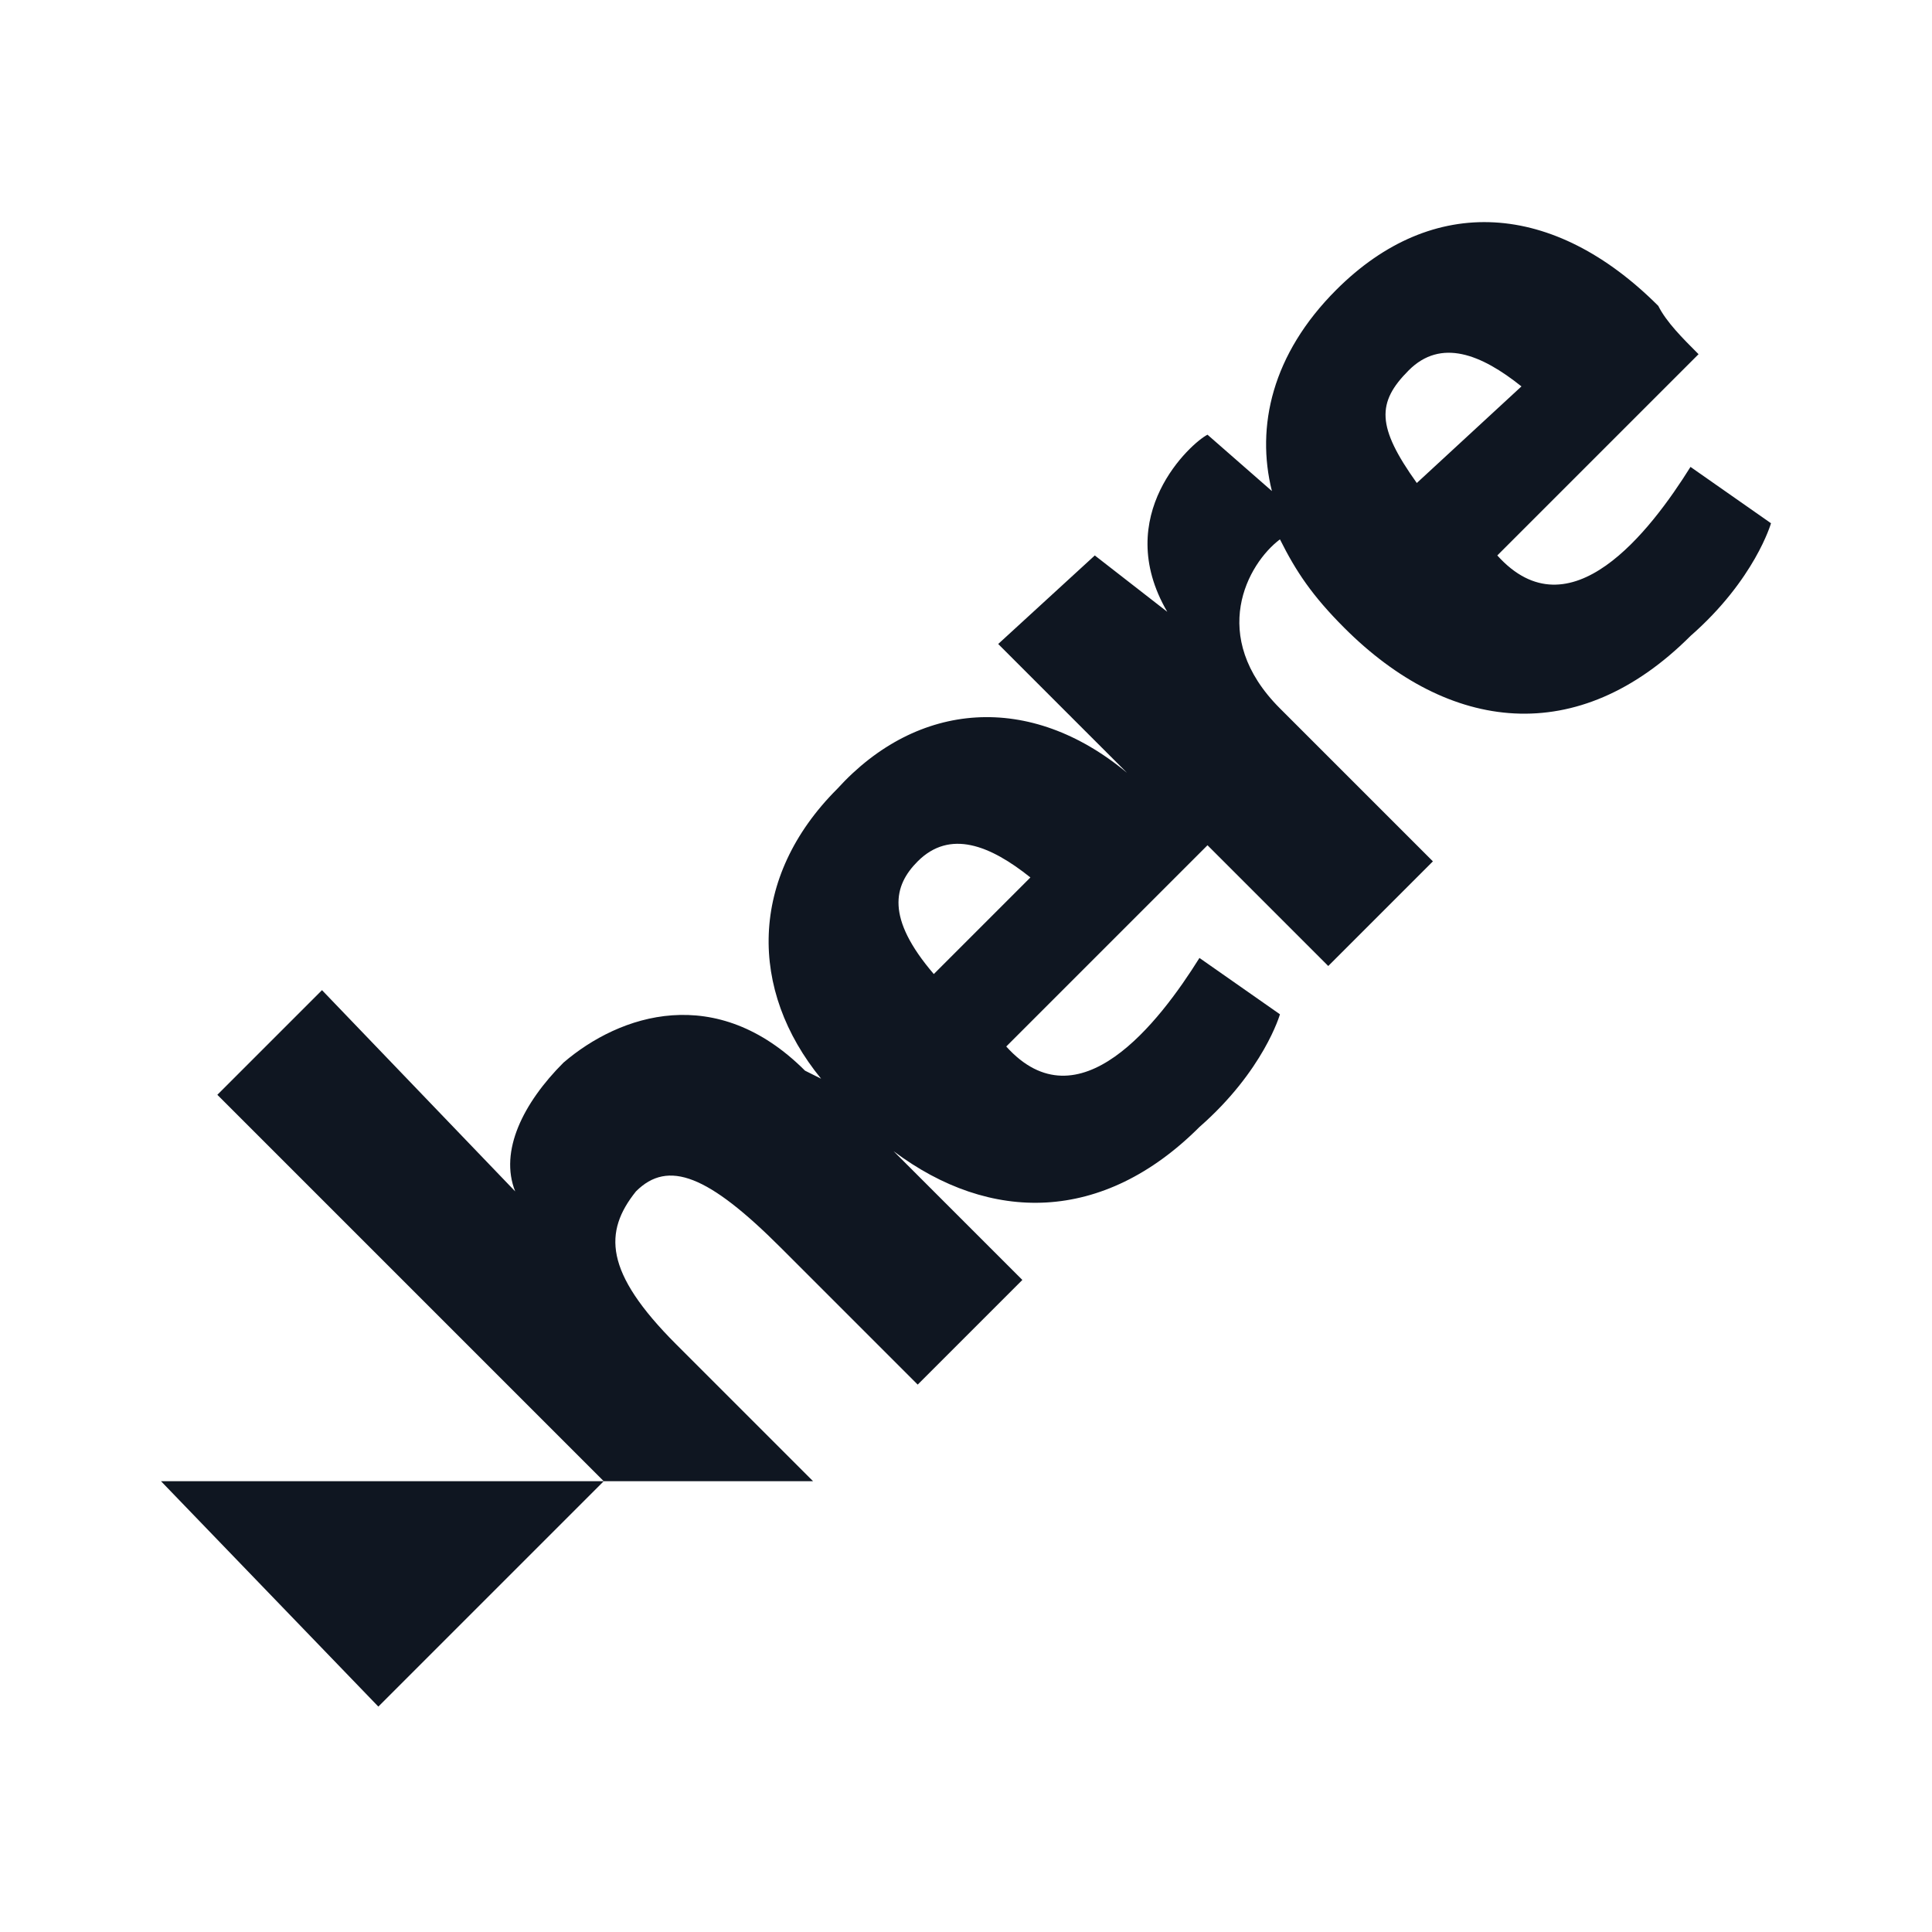
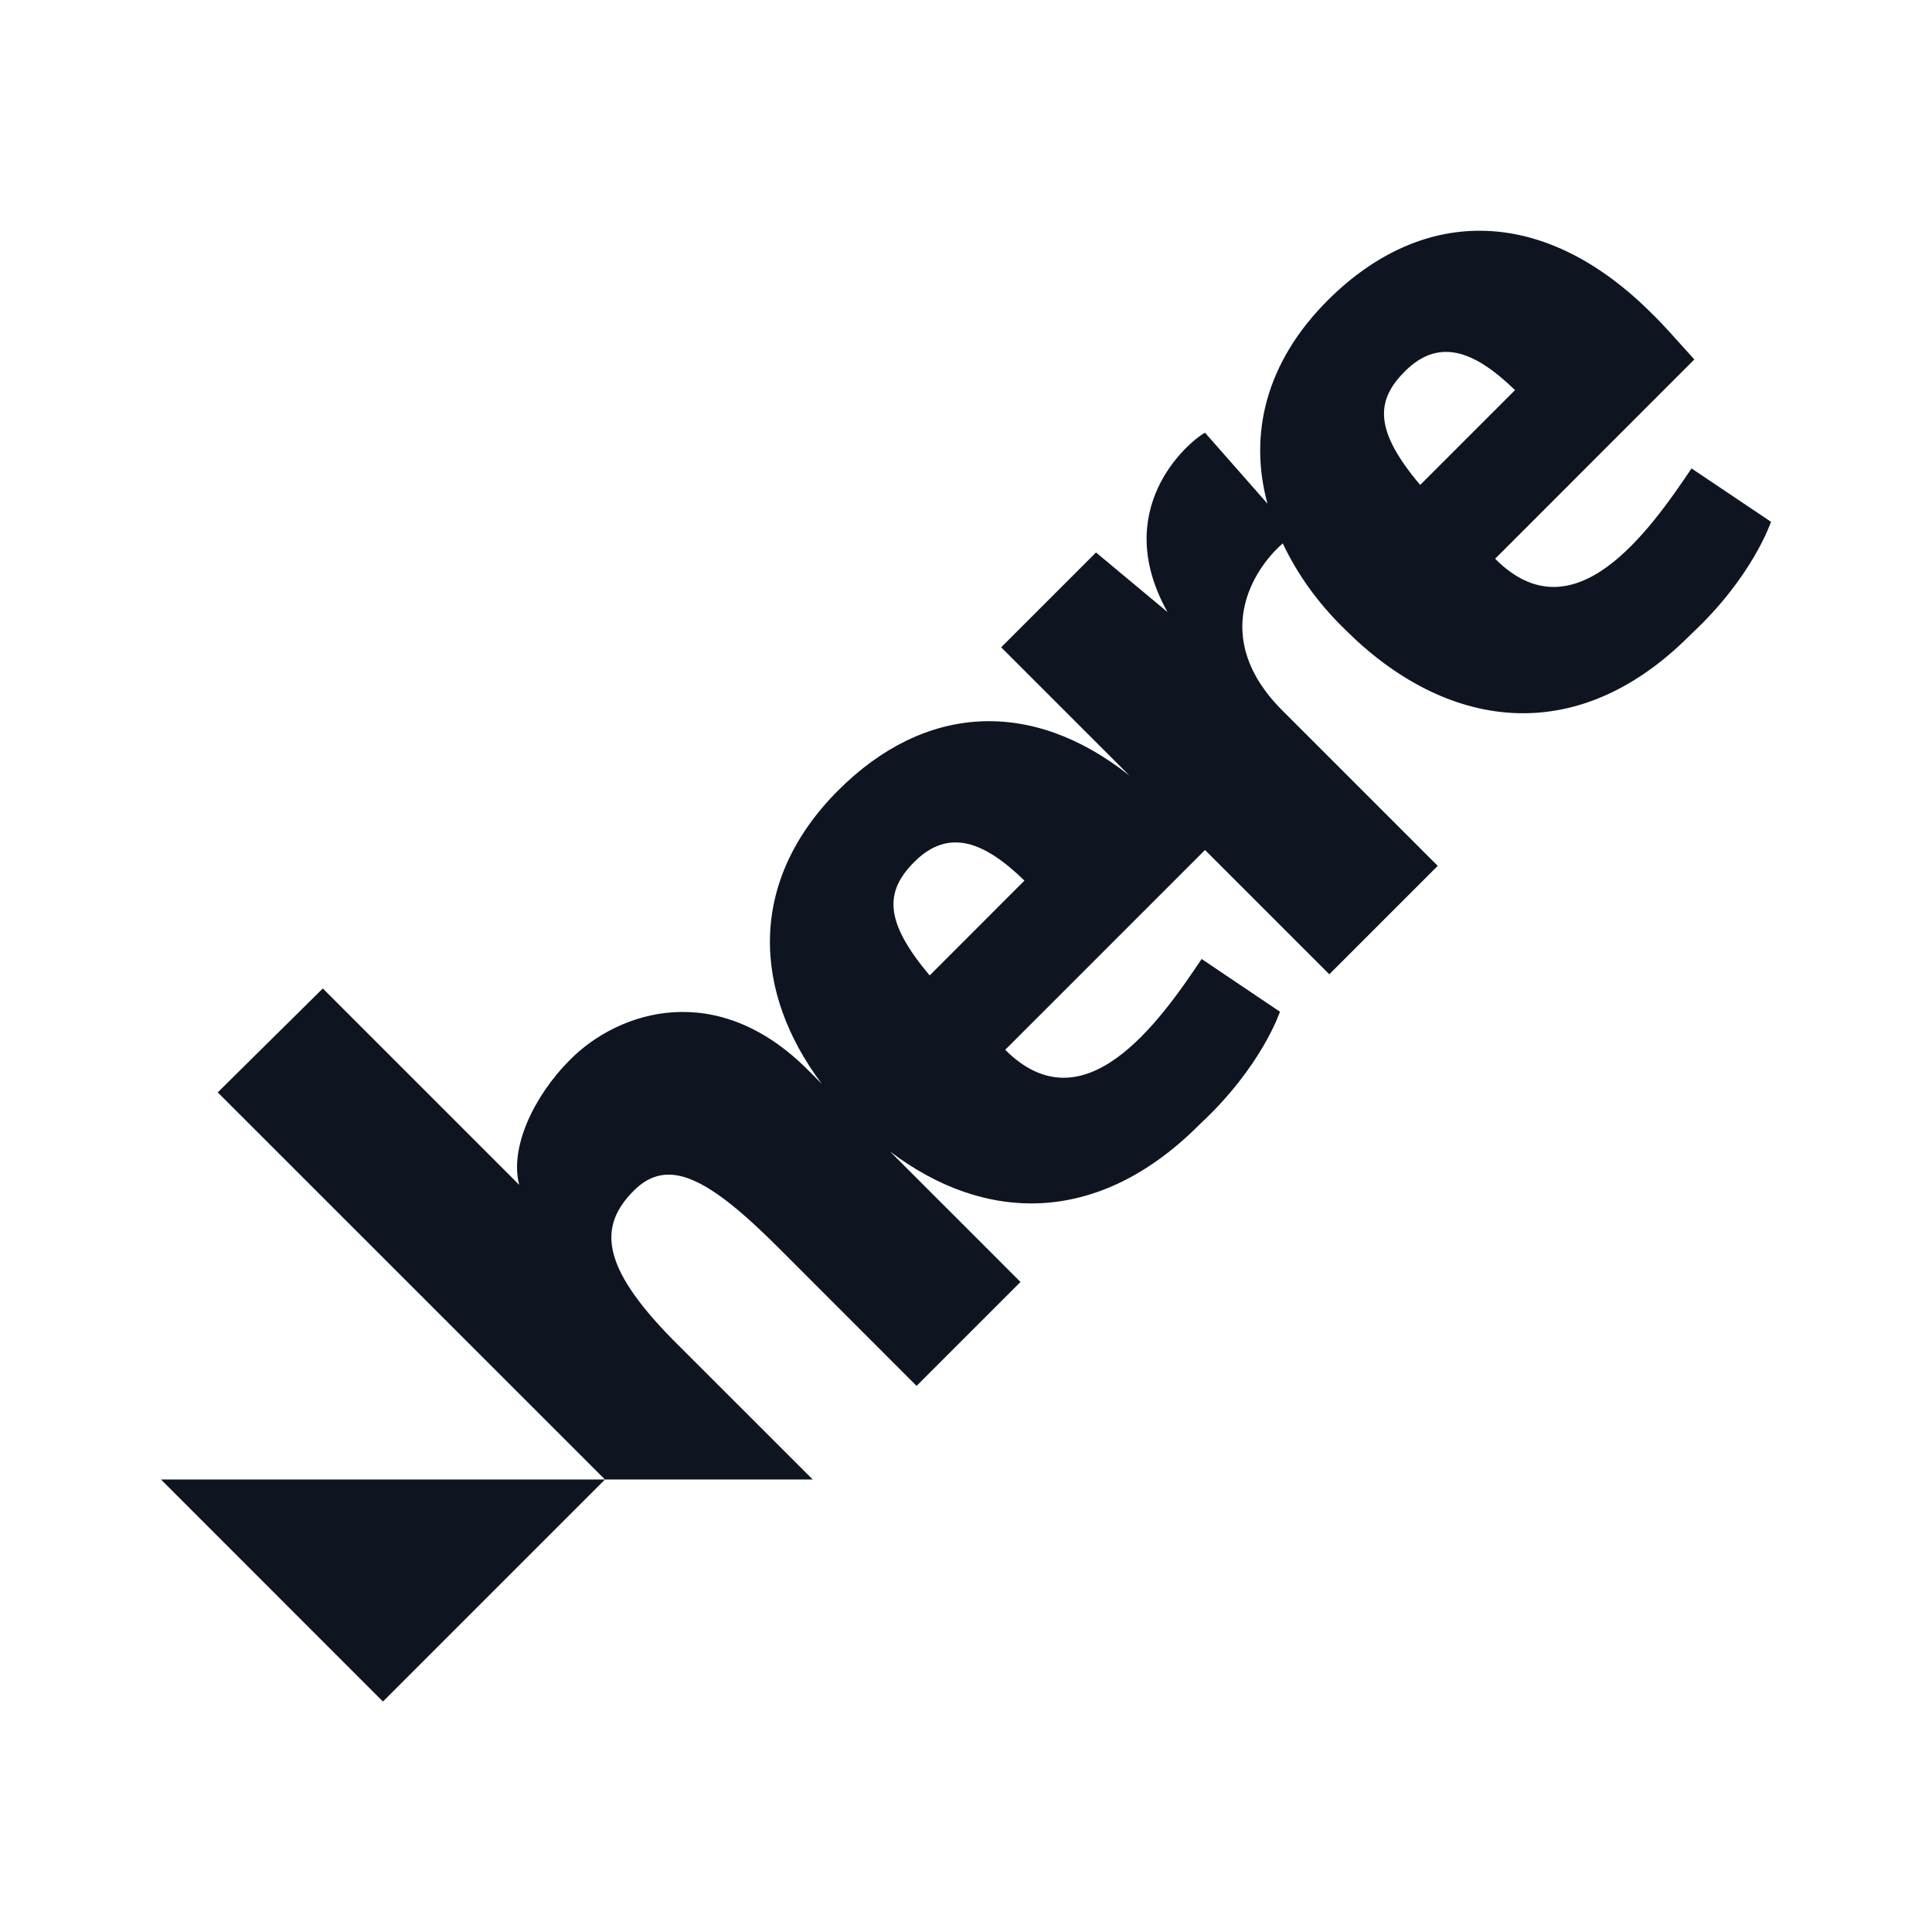
<svg xmlns="http://www.w3.org/2000/svg" width="24" height="24" viewBox="0 0 24 24" fill="none">
-   <path d="M7.5 18.4L4.7 21.2L2 18.4H7.5ZM11.6 12.1C11 11.4 11.1 11 11.4 10.7C11.8 10.3 12.3 10.5 12.8 10.9L11.6 12.1ZM17.5 4.6C17.9 4.2 18.4 4.4 18.9 4.8L17.6 6C17.1 5.3 17.1 5 17.5 4.6ZM21 5.8C20.5 6.6 19.5 7.9 18.6 6.9L21.1 4.4C20.9 4.2 20.7 4 20.6 3.8C19.3 2.5 17.8 2.4 16.6 3.6C15.8 4.4 15.6 5.3 15.8 6.1L15 5.4C14.8 5.5 13.8 6.4 14.5 7.6L13.6 6.9L12.4 8L14 9.6C12.8 8.6 11.4 8.7 10.4 9.8C9.3 10.9 9.3 12.3 10.2 13.4L10 13.3C8.9 12.2 7.7 12.6 7 13.2C6.5 13.7 6.2 14.3 6.4 14.8L4 12.3L2.7 13.6L7.5 18.4H10.1L8.4 16.7C7.5 15.8 7.5 15.3 7.9 14.8C8.3 14.4 8.8 14.6 9.7 15.5L11.4 17.2L12.7 15.9L11.1 14.3C12.3 15.2 13.7 15.2 14.9 14C15.7 13.3 15.9 12.6 15.9 12.6L14.9 11.9C14.4 12.7 13.4 14 12.5 13L15 10.5L16.5 12L17.8 10.7L15.9 8.8C15 7.9 15.5 7 15.9 6.7C16.1 7.1 16.3 7.4 16.7 7.8C18 9.1 19.6 9.3 21 7.9C21.8 7.2 22 6.5 22 6.5L21 5.8Z" fill="#0F1621" />
+   <path d="M7.515 18.379L4.757 21.137L2 18.379H7.515Z" fill="#0E1520" />
+   <path d="M11.549 12.117C10.97 11.433 10.999 11.066 11.358 10.707C11.788 10.277 12.233 10.46 12.726 10.939L11.549 12.117ZM17.451 4.614C17.881 4.183 18.326 4.367 18.82 4.846L17.642 6.024C17.064 5.34 17.092 4.973 17.451 4.614ZM21.013 5.819C20.477 6.616 19.546 7.921 18.573 6.941L21.048 4.465C20.829 4.226 20.66 4.028 20.526 3.901C19.193 2.561 17.691 2.547 16.506 3.718C15.716 4.501 15.512 5.403 15.745 6.257L14.969 5.375C14.743 5.502 13.791 6.334 14.504 7.604L13.615 6.863L12.437 8.041L14.031 9.635C12.804 8.662 11.478 8.753 10.413 9.818C9.278 10.954 9.355 12.329 10.209 13.464L10.04 13.295C8.911 12.159 7.691 12.554 7.085 13.161C6.619 13.626 6.33 14.268 6.45 14.719L4.01 12.279L2.705 13.57L7.515 18.379L10.096 18.379L8.361 16.645C7.451 15.721 7.437 15.227 7.874 14.79C8.298 14.367 8.798 14.628 9.673 15.502L11.386 17.216L12.677 15.925L11.055 14.303C12.226 15.192 13.629 15.234 14.884 13.986C14.891 13.979 14.898 13.972 14.905 13.965C15.674 13.252 15.9 12.568 15.9 12.568L14.927 11.913C14.391 12.716 13.46 14.014 12.487 13.041L14.969 10.559L16.513 12.103L17.86 10.756L15.928 8.824C15.025 7.921 15.561 7.075 15.935 6.75C16.111 7.124 16.365 7.484 16.697 7.808C17.945 9.063 19.567 9.317 20.985 7.9C20.991 7.893 20.999 7.886 21.006 7.879C21.774 7.166 22 6.482 22 6.482L21.013 5.819Z" fill="#0E1520" />
</svg>
